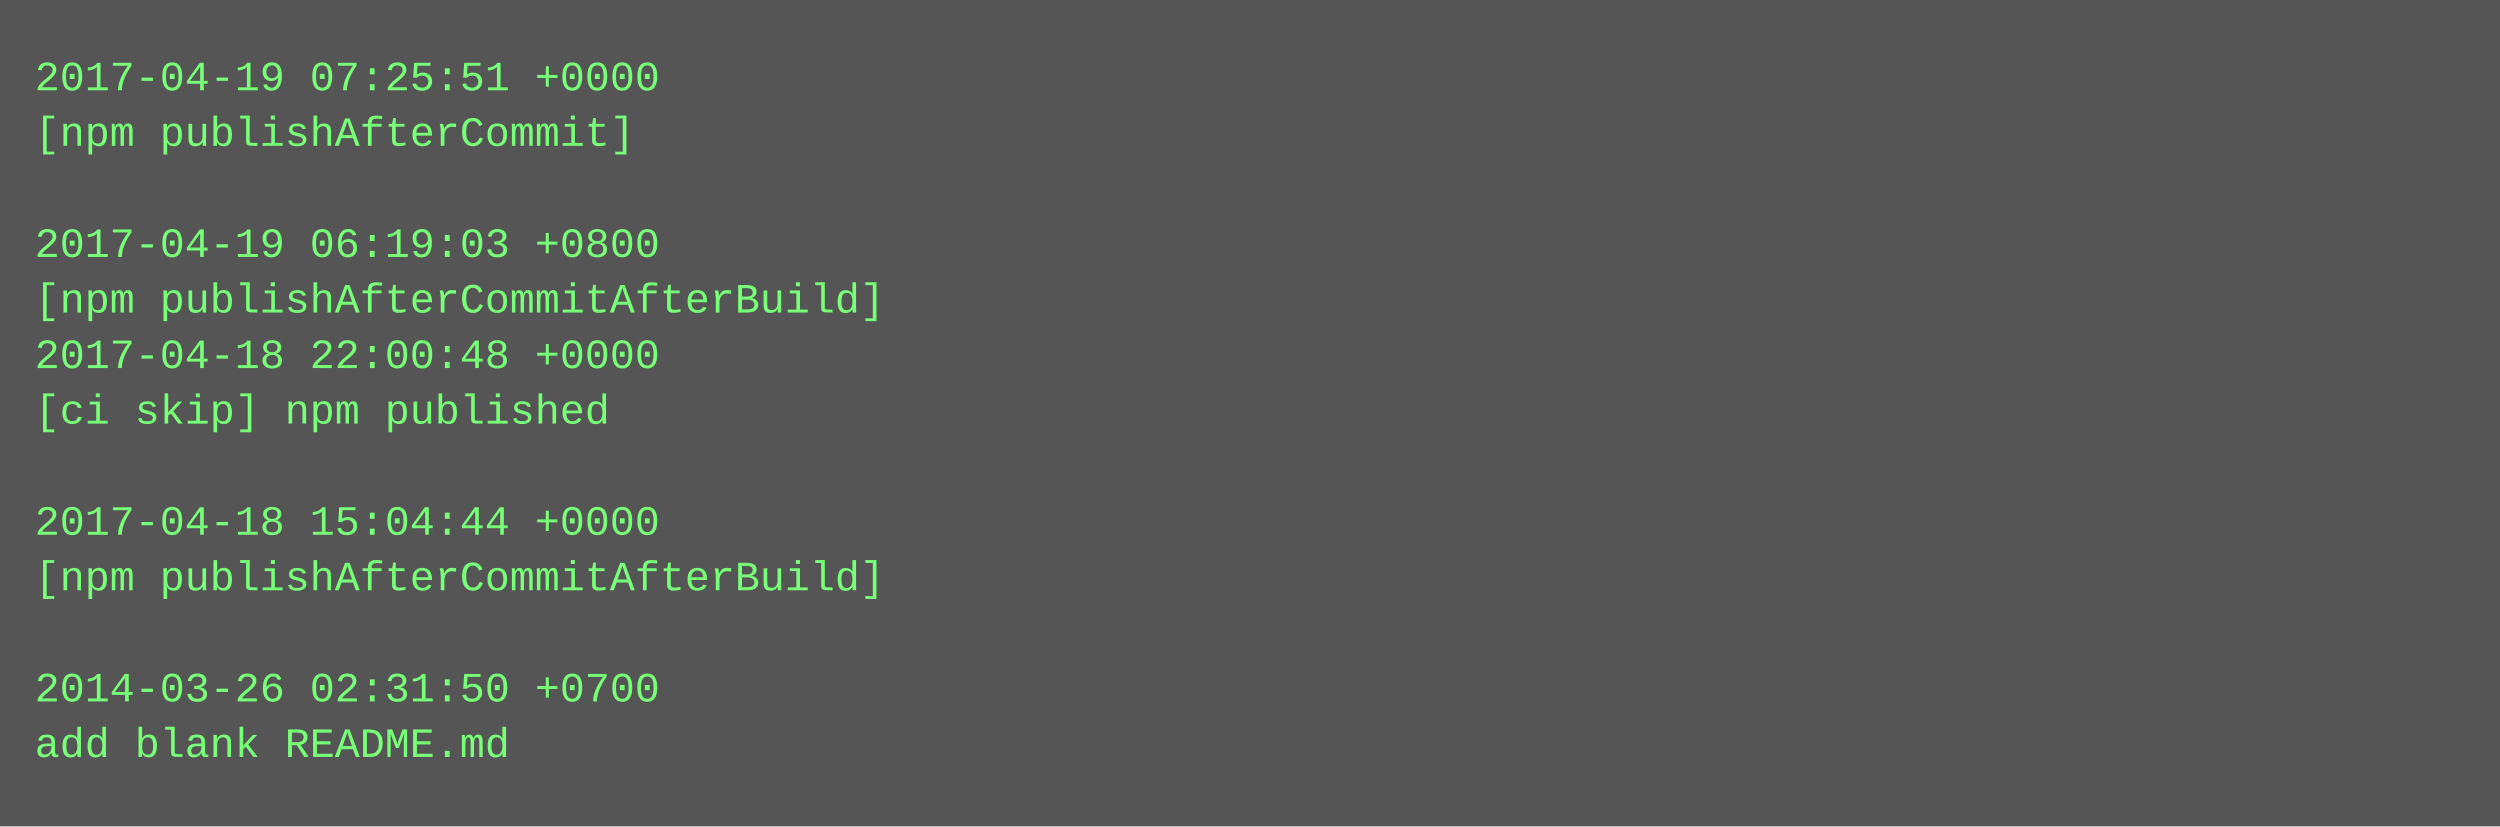
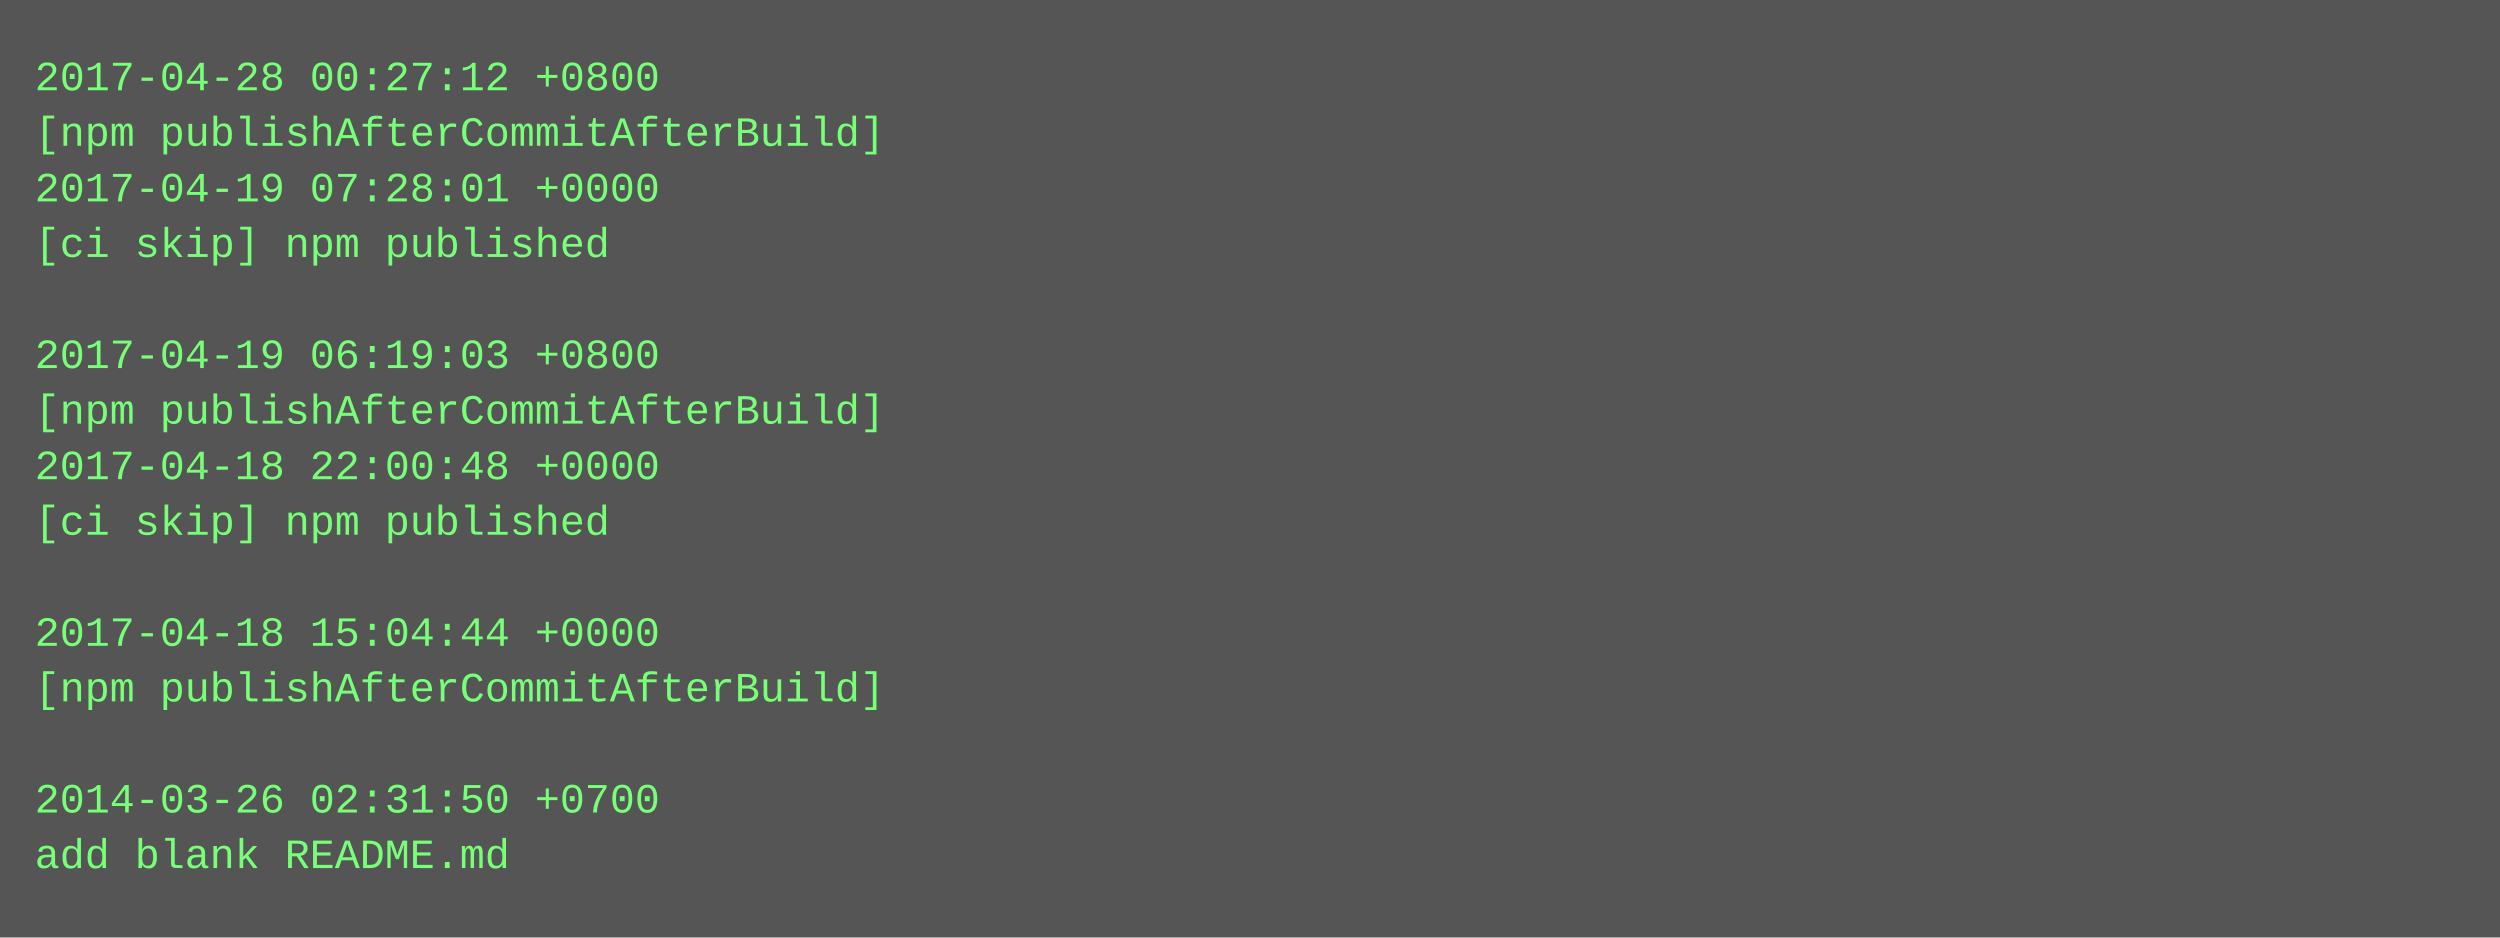
- <svg xmlns="http://www.w3.org/2000/svg" height="238" width="720">
-   <rect height="238" fill="#555" width="720" />
+ <svg xmlns="http://www.w3.org/2000/svg" height="270" width="720">
+   <rect height="270" fill="#555" width="720" />
  <text fill="#7f7" font-family="Courier New" font-size="12" xml:space="preserve">
-     <tspan x="10" y="26">2017-04-19 07:25:51 +0000</tspan>
-     <tspan x="10" y="42">[npm publishAfterCommit]</tspan>
-     <tspan x="10" y="58" />
-     <tspan x="10" y="74">2017-04-19 06:19:03 +0800</tspan>
-     <tspan x="10" y="90">[npm publishAfterCommitAfterBuild]</tspan>
-     <tspan x="10" y="106">2017-04-18 22:00:48 +0000</tspan>
-     <tspan x="10" y="122">[ci skip] npm published</tspan>
-     <tspan x="10" y="138" />
-     <tspan x="10" y="154">2017-04-18 15:04:44 +0000</tspan>
-     <tspan x="10" y="170">[npm publishAfterCommitAfterBuild]</tspan>
-     <tspan x="10" y="186" />
-     <tspan x="10" y="202">2014-03-26 02:31:50 +0700</tspan>
-     <tspan x="10" y="218">add blank README.md</tspan>
+     <tspan x="10" y="26">2017-04-28 00:27:12 +0800</tspan>
+     <tspan x="10" y="42">[npm publishAfterCommitAfterBuild]</tspan>
+     <tspan x="10" y="58">2017-04-19 07:28:01 +0000</tspan>
+     <tspan x="10" y="74">[ci skip] npm published</tspan>
+     <tspan x="10" y="90" />
+     <tspan x="10" y="106">2017-04-19 06:19:03 +0800</tspan>
+     <tspan x="10" y="122">[npm publishAfterCommitAfterBuild]</tspan>
+     <tspan x="10" y="138">2017-04-18 22:00:48 +0000</tspan>
+     <tspan x="10" y="154">[ci skip] npm published</tspan>
+     <tspan x="10" y="170" />
+     <tspan x="10" y="186">2017-04-18 15:04:44 +0000</tspan>
+     <tspan x="10" y="202">[npm publishAfterCommitAfterBuild]</tspan>
+     <tspan x="10" y="218" />
+     <tspan x="10" y="234">2014-03-26 02:31:50 +0700</tspan>
+     <tspan x="10" y="250">add blank README.md</tspan>
  </text>
</svg>
